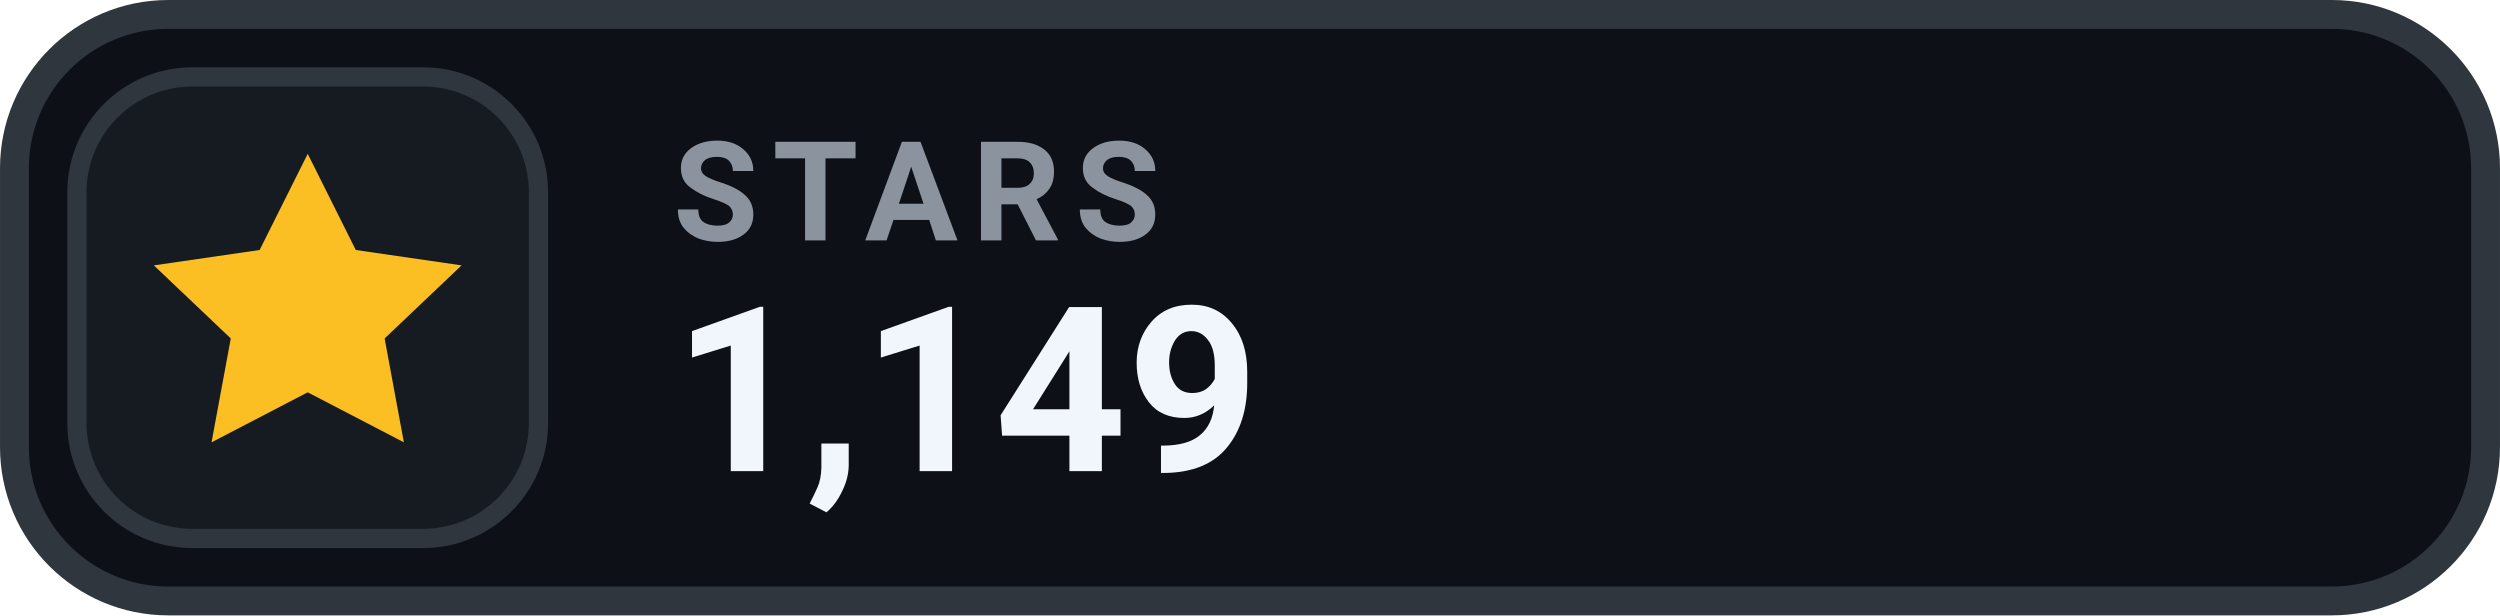
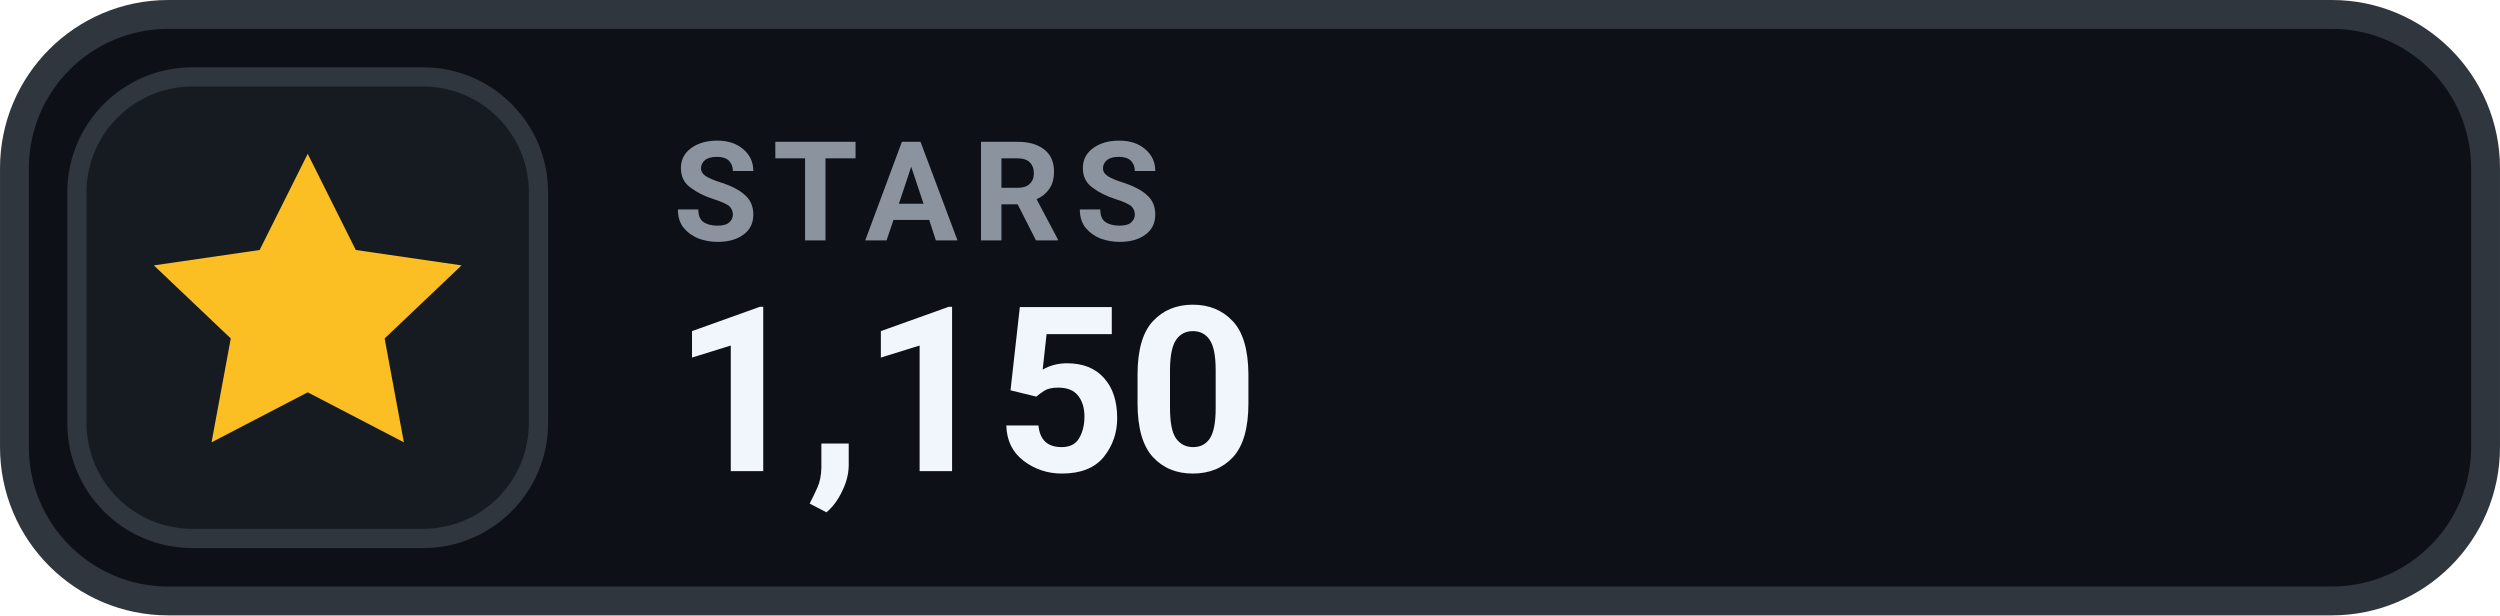
- <svg xmlns="http://www.w3.org/2000/svg" width="126" height="31.015" viewBox="0 0 130 32" role="img" aria-label="STARS 1,149">
+ <svg xmlns="http://www.w3.org/2000/svg" width="126" height="31.015" viewBox="0 0 130 32" role="img" aria-label="STARS 1,150">
  <rect x=".75" y=".75" width="128.5" height="30.5" rx="8" fill="#0D1117" stroke="#30363D" stroke-width="1.5" />
  <rect x="4" y="4" width="24" height="24" rx="6" fill="#161B22" stroke="#30363D" stroke-width="1" />
  <g transform="translate(16 16)" style="color:#FBBF24;">
    <path d="M0 -8 l2.5 5 5.5 .8 -4 3.8 1 5.4 -5 -2.6 -5 2.6 1 -5.4 -4 -3.8 5.5 -.8 Z" fill="currentColor" />
  </g>
  <text x="35" y="12.5" fill="#8B949E" font-family="-apple-system,BlinkMacSystemFont,'Segoe UI',Roboto,Helvetica,Arial,sans-serif" font-size="7.2" font-weight="700" letter-spacing=".75">STARS</text>
-   <text x="35" y="24.5" fill="#F0F6FC" font-family="-apple-system,BlinkMacSystemFont,'Segoe UI',Roboto,Helvetica,Arial,sans-serif" font-size="12" font-weight="700">1,149</text>
+   <text x="35" y="24.5" fill="#F0F6FC" font-family="-apple-system,BlinkMacSystemFont,'Segoe UI',Roboto,Helvetica,Arial,sans-serif" font-size="12" font-weight="700">1,150</text>
</svg>
